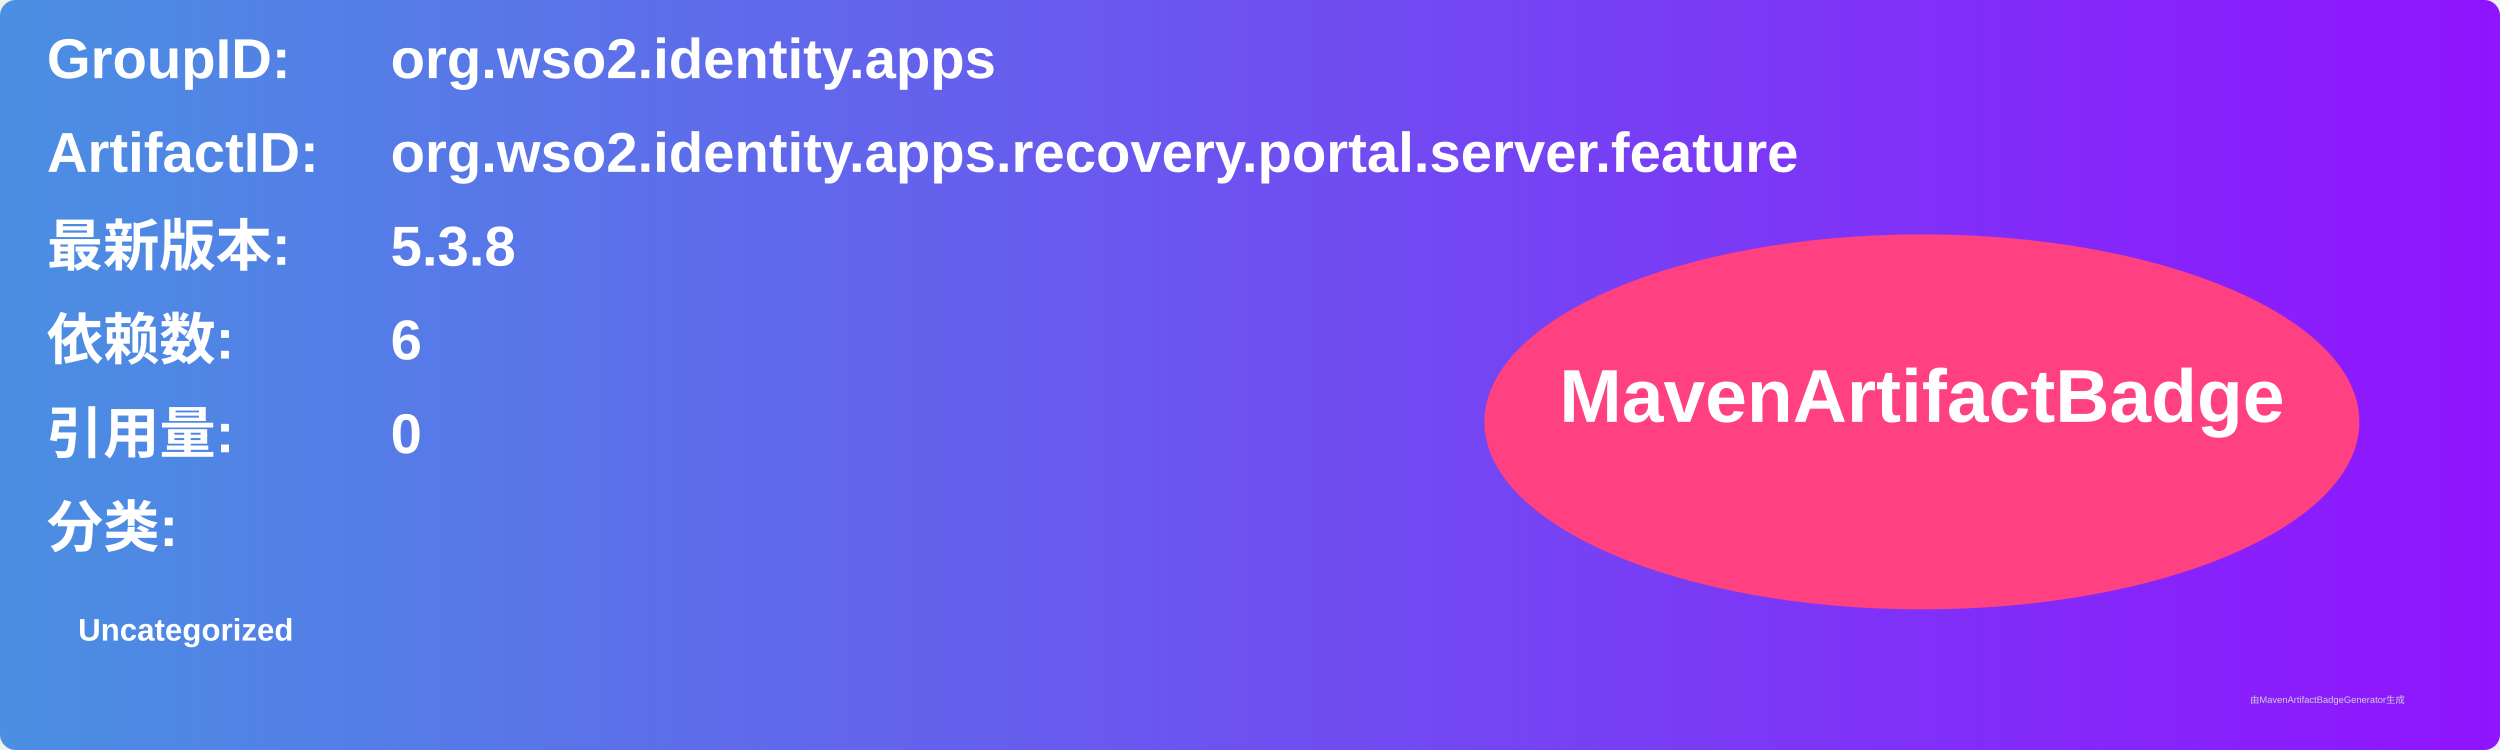
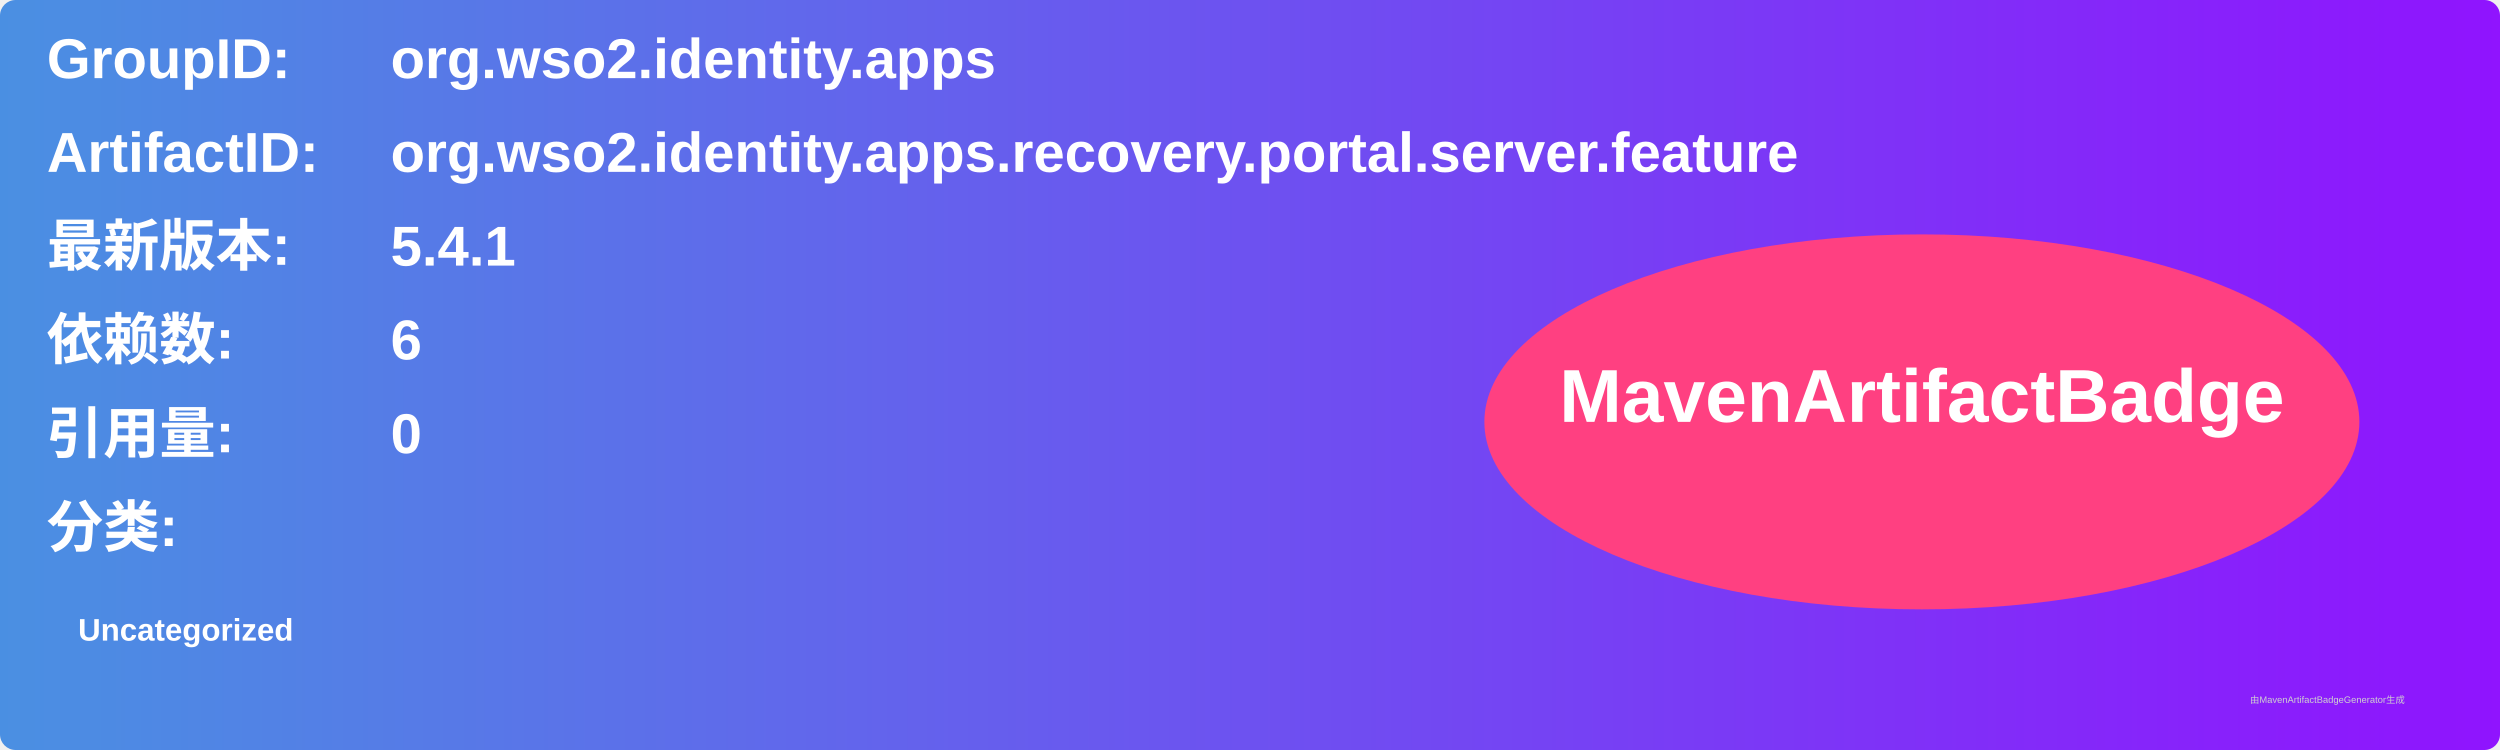
<svg xmlns="http://www.w3.org/2000/svg" width="800" height="240" viewBox="0 0 800 240">
  <linearGradient id="grad" x1="0%" y1="0%" x2="100%" y2="0%">
    <stop offset="0%" stop-color="#4a90e2" />
    <stop offset="100%" stop-color="#9013fe" />
  </linearGradient>
  <rect width="100%" height="100%" rx="5" ry="5" fill="url(#grad)" />
  <g transform="translate(15, 15)">
    <text x="0" y="10" font-family="Arial" font-size="18" fill="white" font-weight="bold" width="260">GroupID:</text>
    <text x="110" y="10" font-family="Arial" font-size="18" fill="white" font-weight="bold" width="460">org.wso2.identity.apps</text>
    <text x="0" y="40" font-family="Arial" font-size="18" fill="white" font-weight="bold" width="260">ArtifactID:</text>
    <text x="110" y="40" font-family="Arial" font-size="18" fill="white" font-weight="bold" width="460">org.wso2.identity.apps.recovery.portal.server.feature</text>
    <text x="0" y="70" font-family="Arial" font-size="18" fill="white" font-weight="bold">最新版本:</text>
    <text x="110" y="70" font-family="Arial" font-size="18" fill="white" font-weight="bold">
-       <tspan font-weight="bold">5.3.8</tspan>
+       <tspan font-weight="bold">5.4.1</tspan>
    </text>
    <text x="0" y="100" font-family="Arial" font-size="18" fill="white" font-weight="bold">依赖数: </text>
    <text x="110" y="100" font-family="Arial" font-size="18" fill="white">
      <tspan font-weight="bold">6</tspan>
    </text>
    <text x="0" y="130" font-family="Arial" font-size="18" fill="white" font-weight="bold">引用量: </text>
    <text x="110" y="130" font-family="Arial" font-size="18" fill="white">
      <tspan font-weight="bold">0</tspan>
    </text>
    <text x="0" y="160" font-family="Arial" font-size="18" fill="white" font-weight="bold">分类:</text>
    <text x="10" y="190" font-family="Arial" font-size="10" fill="white">
      <tspan font-weight="bold">Uncategorized</tspan>
    </text>
    <ellipse cx="600" cy="120" rx="140" ry="60" fill="#ff4081" />
    <text x="600" y="120" text-anchor="middle" font-family="Arial" font-size="24" fill="white" font-weight="bold">MavenArtifactBadge</text>
  </g>
  <text x="720" y="225" font-family="Arial" font-size="3" fill="#d0d0d0">由MavenArtifactBadgeGenerator生成</text>
</svg>
